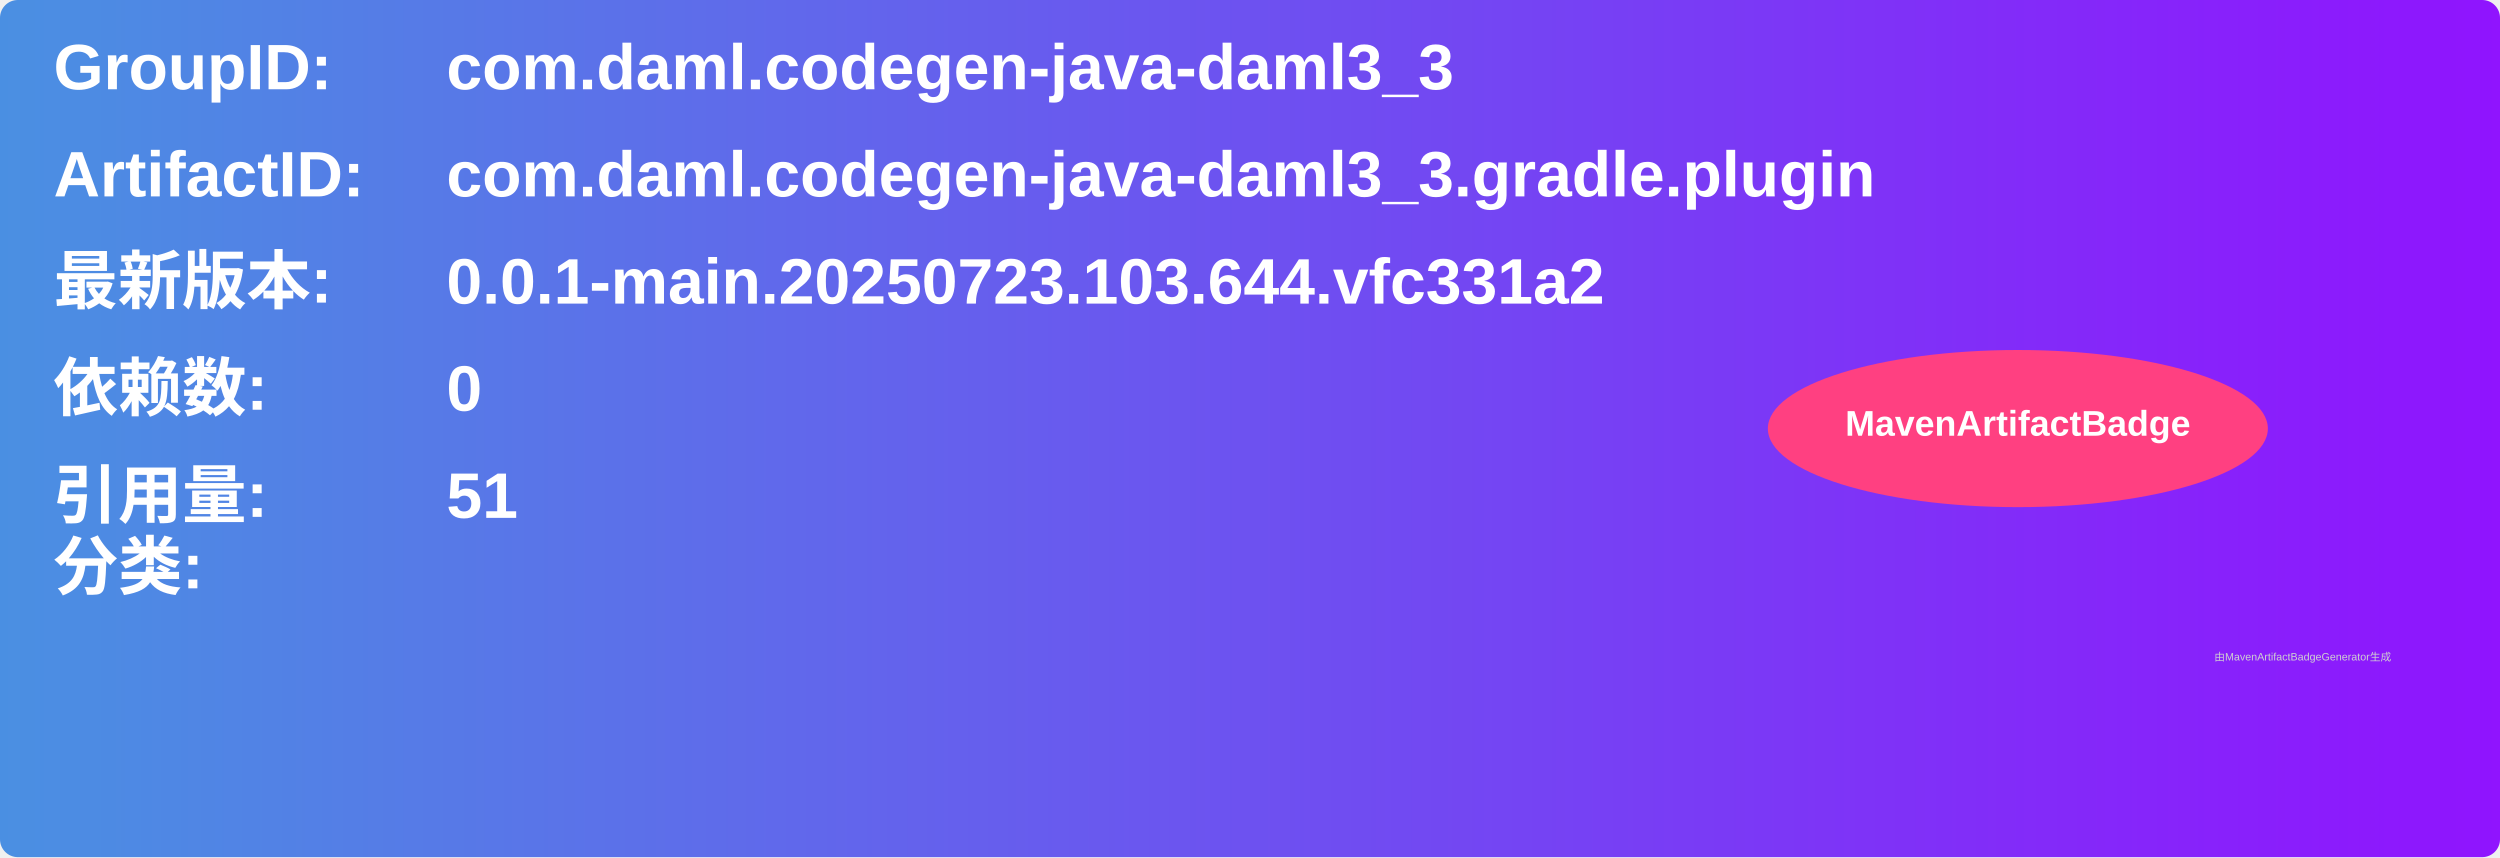
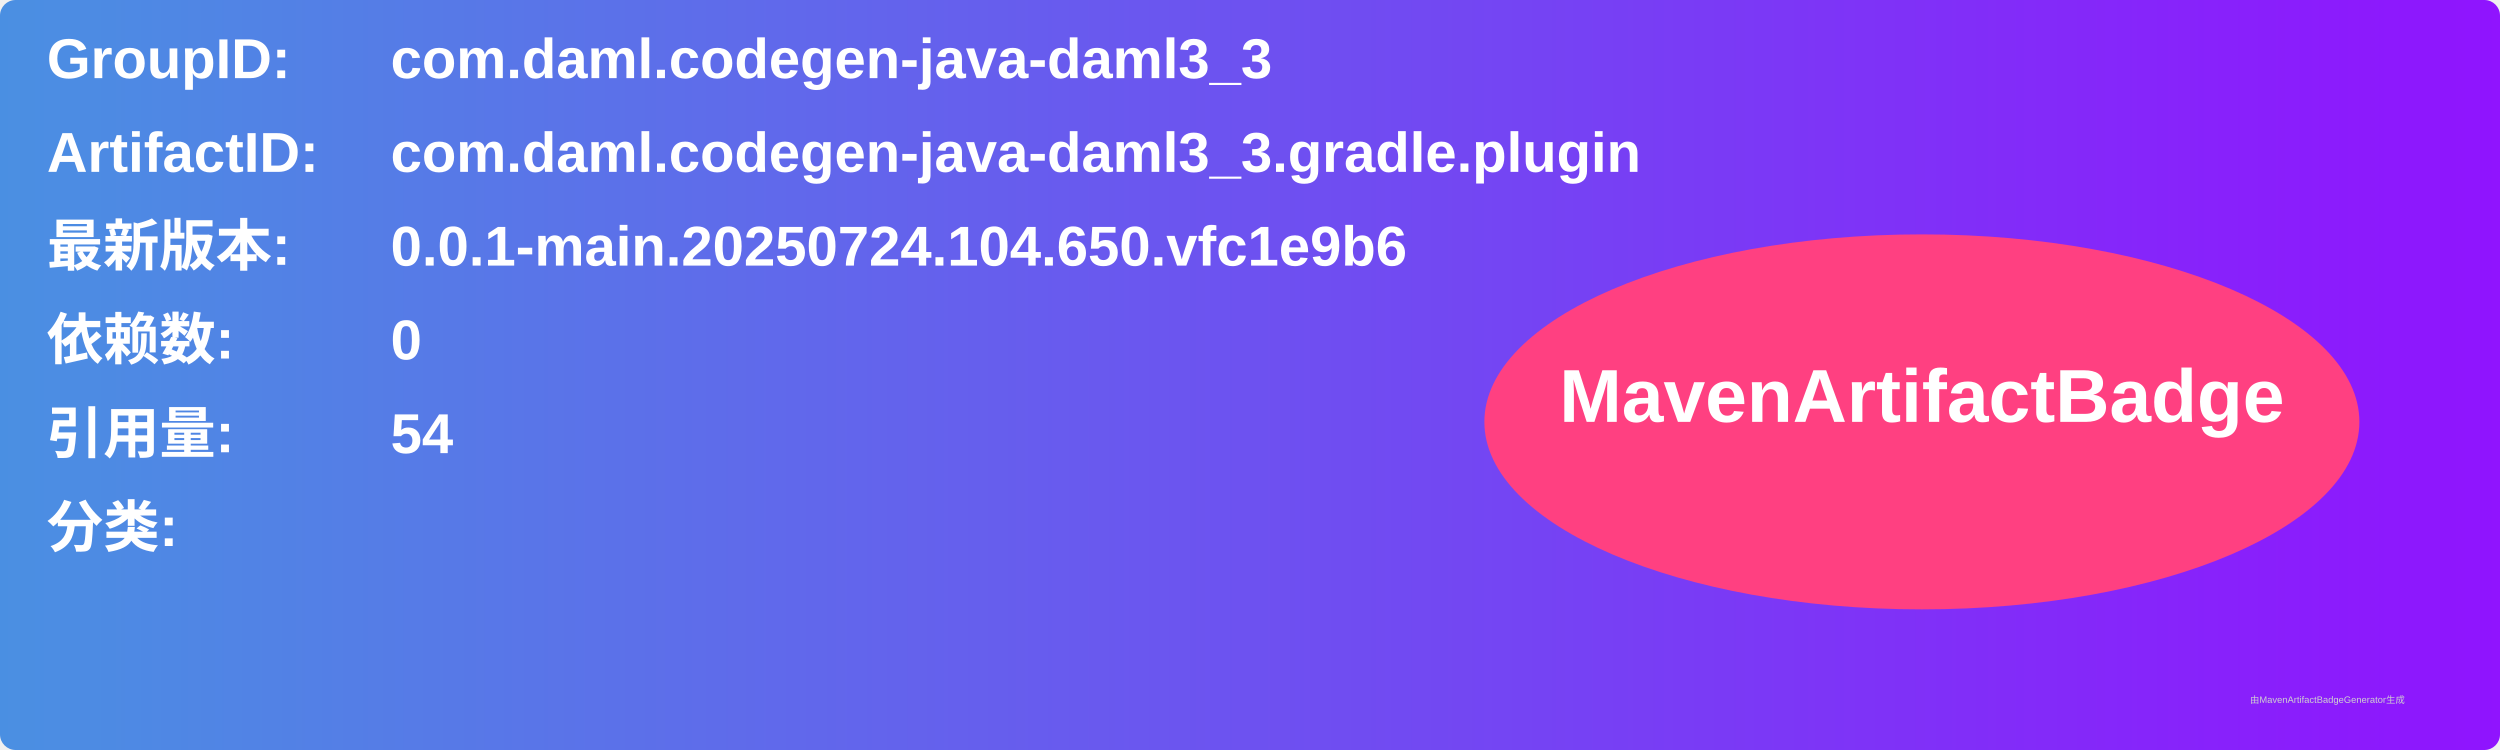
- <svg xmlns="http://www.w3.org/2000/svg" width="700" height="240" viewBox="0 0 700 240">
+ <svg xmlns="http://www.w3.org/2000/svg" width="800" height="240" viewBox="0 0 800 240">
  <linearGradient id="grad" x1="0%" y1="0%" x2="100%" y2="0%">
    <stop offset="0%" stop-color="#4a90e2" />
    <stop offset="100%" stop-color="#9013fe" />
  </linearGradient>
  <rect width="100%" height="100%" rx="5" ry="5" fill="url(#grad)" />
  <g transform="translate(15, 15)">
    <text x="0" y="10" font-family="Arial" font-size="18" fill="white" font-weight="bold" width="260">GroupID:</text>
    <text x="110" y="10" font-family="Arial" font-size="18" fill="white" font-weight="bold" width="460">com.daml.codegen-java-daml3_3</text>
    <text x="0" y="40" font-family="Arial" font-size="18" fill="white" font-weight="bold" width="260">ArtifactID:</text>
    <text x="110" y="40" font-family="Arial" font-size="18" fill="white" font-weight="bold" width="460">com.daml.codegen-java-daml3_3.gradle.plugin</text>
    <text x="0" y="70" font-family="Arial" font-size="18" fill="white" font-weight="bold">最新版本:</text>
    <text x="110" y="70" font-family="Arial" font-size="18" fill="white" font-weight="bold">
-       <tspan font-weight="bold">0.0.1-main.20250723.103.644.vfc331a2</tspan>
+       <tspan font-weight="bold">0.0.1-main.20250724.104.650.vfc1e9b6</tspan>
    </text>
    <text x="0" y="100" font-family="Arial" font-size="18" fill="white" font-weight="bold">依赖数: </text>
    <text x="110" y="100" font-family="Arial" font-size="18" fill="white">
      <tspan font-weight="bold">0</tspan>
    </text>
    <text x="0" y="130" font-family="Arial" font-size="18" fill="white" font-weight="bold">引用量: </text>
    <text x="110" y="130" font-family="Arial" font-size="18" fill="white">
-       <tspan font-weight="bold">51</tspan>
+       <tspan font-weight="bold">54</tspan>
    </text>
-     <text x="0" y="150" font-family="Arial" font-size="18" fill="white" font-weight="bold">分类:</text>
-     <text x="10" y="180" font-family="Arial" font-size="10" fill="white">
+     <text x="0" y="160" font-family="Arial" font-size="18" fill="white" font-weight="bold">分类:</text>
+     <text x="10" y="190" font-family="Arial" font-size="10" fill="white">
      <tspan font-weight="bold" />
    </text>
-     <ellipse cx="550" cy="105" rx="70" ry="22" fill="#ff4081" />
-     <text x="550" y="107" text-anchor="middle" font-family="Arial" font-size="10" fill="white" font-weight="bold">MavenArtifactBadge</text>
+     <ellipse cx="600" cy="120" rx="140" ry="60" fill="#ff4081" />
+     <text x="600" y="120" text-anchor="middle" font-family="Arial" font-size="24" fill="white" font-weight="bold">MavenArtifactBadge</text>
  </g>
-   <text x="620" y="185" font-family="Arial" font-size="3" fill="#d0d0d0">由MavenArtifactBadgeGenerator生成</text>
+   <text x="720" y="225" font-family="Arial" font-size="3" fill="#d0d0d0">由MavenArtifactBadgeGenerator生成</text>
</svg>
